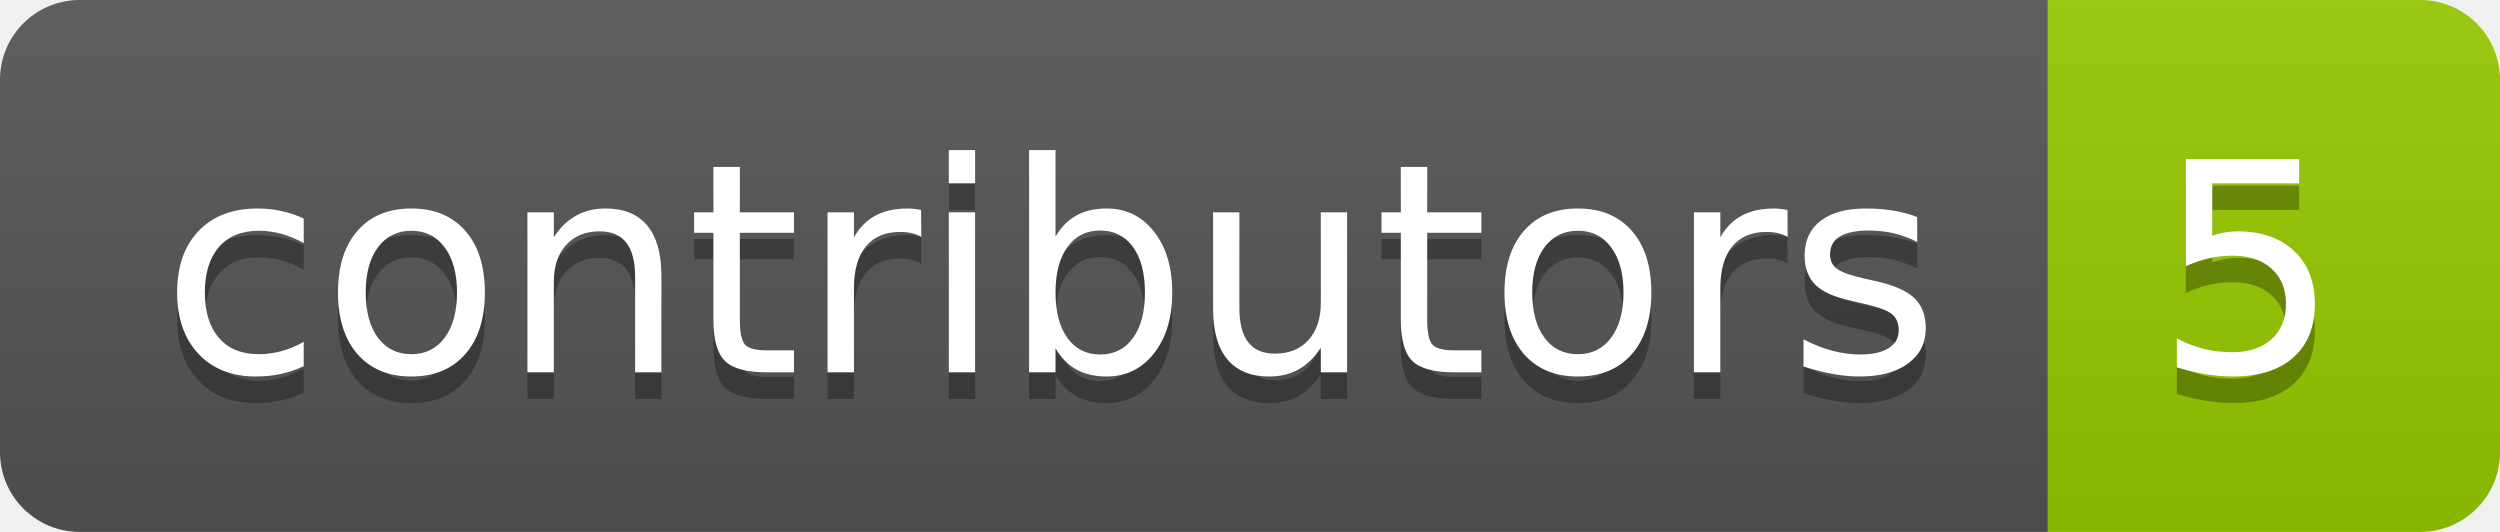
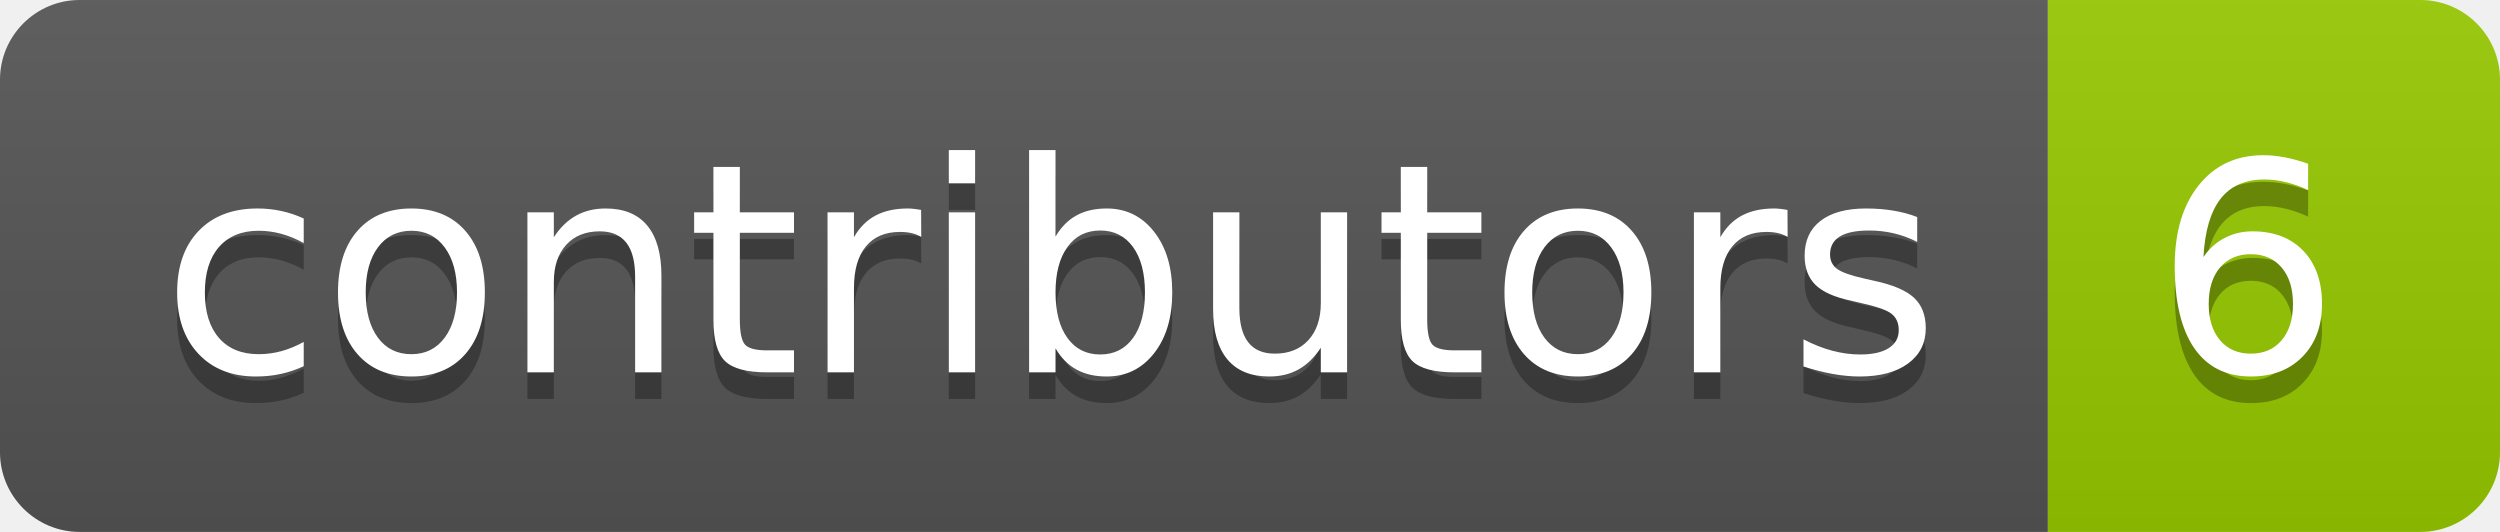
- <svg xmlns="http://www.w3.org/2000/svg" width="94" height="20" role="img" aria-label="contributors: 5">
+ <svg xmlns="http://www.w3.org/2000/svg" width="94" height="20" role="img" aria-label="contributors: 6">
  <linearGradient id="s" x2="0" y2="100%">
    <stop offset="0" stop-color="#bbb" stop-opacity=".1" />
    <stop offset="1" stop-opacity=".1" />
  </linearGradient>
  <clipPath id="r">
    <rect width="94" height="20" rx="3" fill="#fff" />
  </clipPath>
  <g clip-path="url(#r)">
    <rect width="77" height="20" fill="#555" />
    <rect x="77" width="17" height="20" fill="#97ca00" />
    <rect width="94" height="20" fill="url(#s)" />
  </g>
  <g fill="#fff" text-anchor="middle" font-family="Verdana,Geneva,DejaVu Sans,sans-serif" text-rendering="geometricPrecision" font-size="110">
    <text aria-hidden="true" x="395" y="150" fill="#010101" fill-opacity=".3" transform="scale(.1)" textLength="670">contributors</text>
    <text x="395" y="140" transform="scale(.1)" fill="#fff" textLength="670">contributors</text>
-     <text aria-hidden="true" x="845" y="150" fill="#010101" fill-opacity=".3" transform="scale(.1)" textLength="70">5</text>
-     <text x="845" y="140" transform="scale(.1)" fill="#fff" textLength="70">5</text>
+     <text aria-hidden="true" x="845" y="150" fill="#010101" fill-opacity=".3" transform="scale(.1)" textLength="70">6</text>
+     <text x="845" y="140" transform="scale(.1)" fill="#fff" textLength="70">6</text>
  </g>
</svg>
